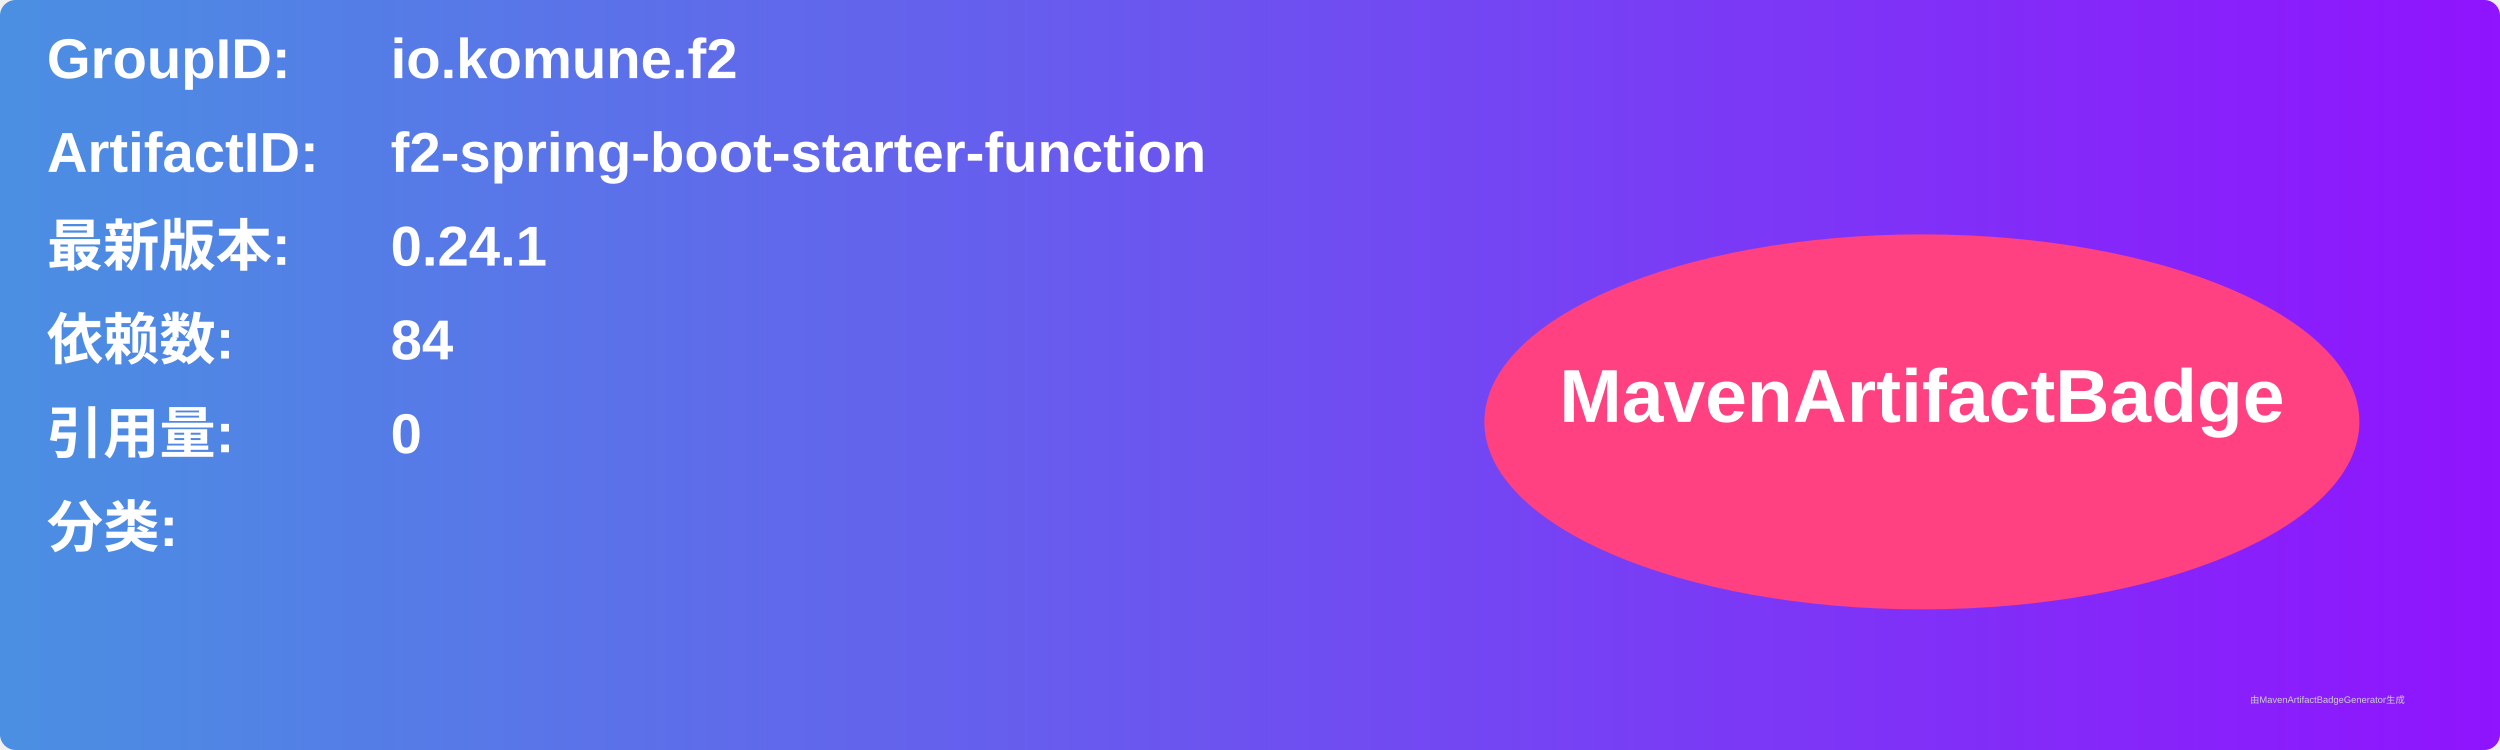
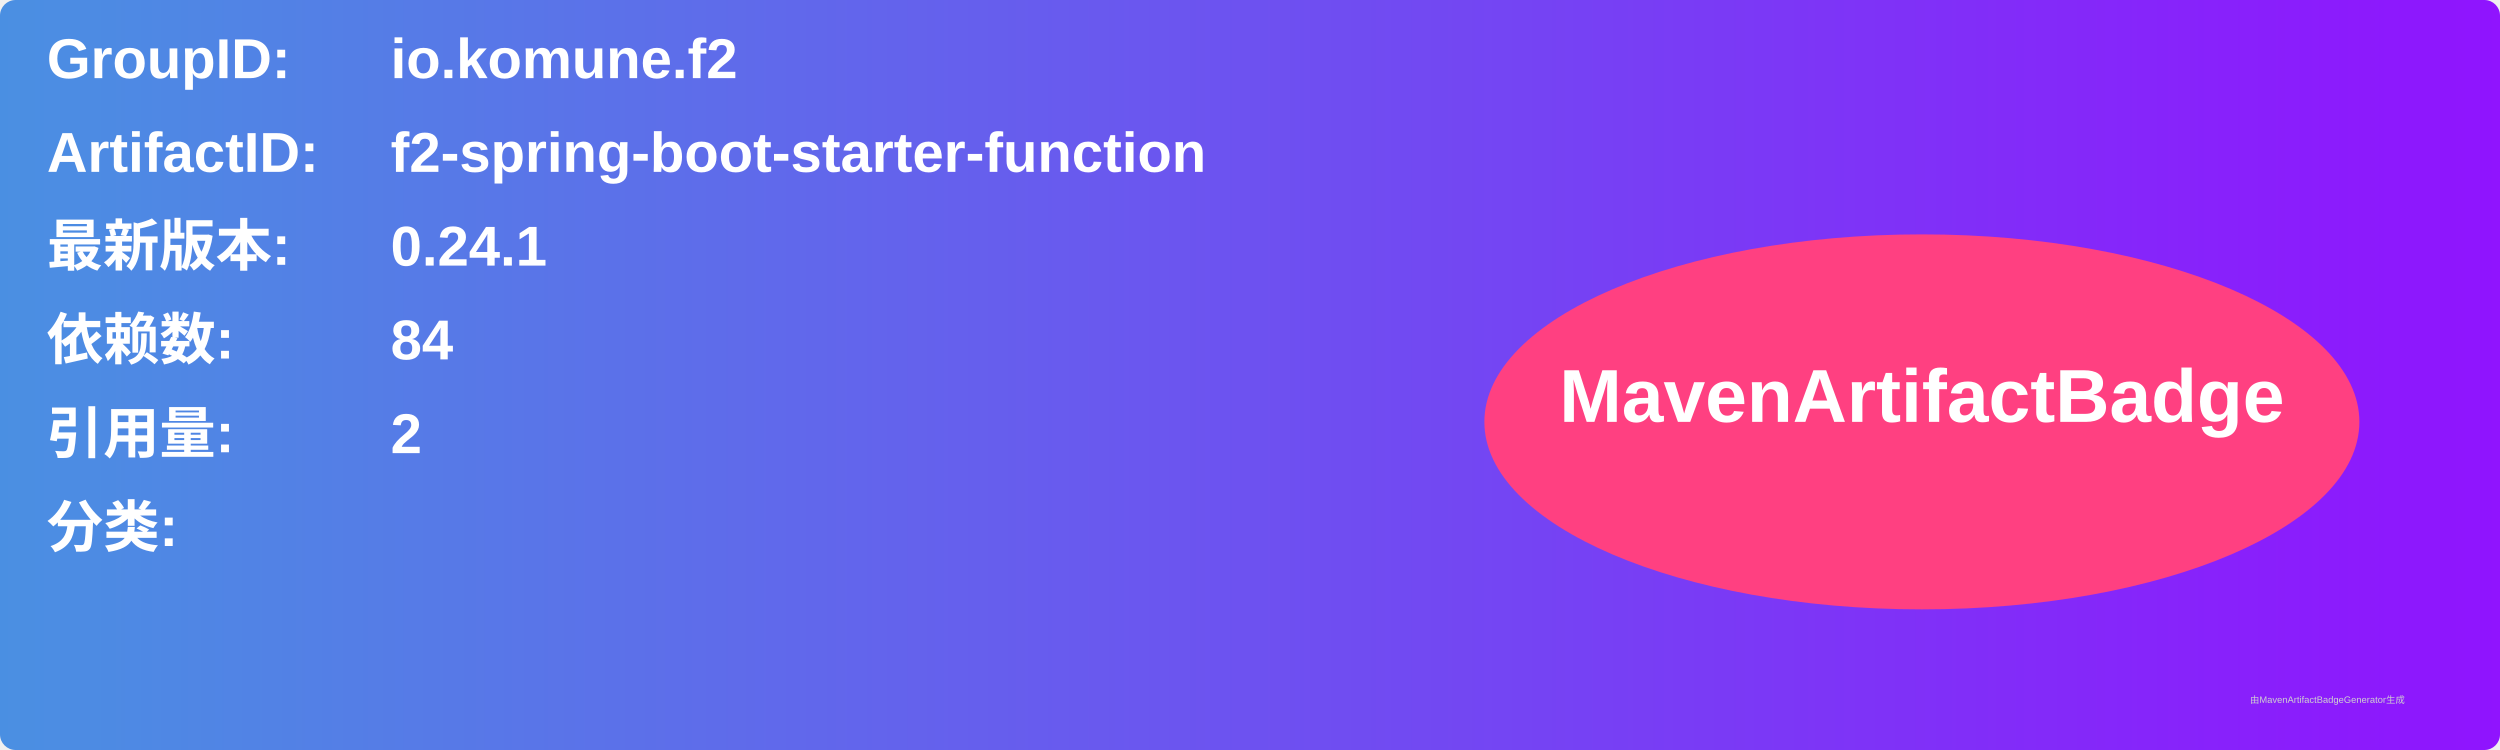
<svg xmlns="http://www.w3.org/2000/svg" width="800" height="240" viewBox="0 0 800 240">
  <linearGradient id="grad" x1="0%" y1="0%" x2="100%" y2="0%">
    <stop offset="0%" stop-color="#4a90e2" />
    <stop offset="100%" stop-color="#9013fe" />
  </linearGradient>
  <rect width="100%" height="100%" rx="5" ry="5" fill="url(#grad)" />
  <g transform="translate(15, 15)">
    <text x="0" y="10" font-family="Arial" font-size="18" fill="white" font-weight="bold" width="260">GroupID:</text>
    <text x="110" y="10" font-family="Arial" font-size="18" fill="white" font-weight="bold" width="460">io.komune.f2</text>
    <text x="0" y="40" font-family="Arial" font-size="18" fill="white" font-weight="bold" width="260">ArtifactID:</text>
    <text x="110" y="40" font-family="Arial" font-size="18" fill="white" font-weight="bold" width="460">f2-spring-boot-starter-function</text>
    <text x="0" y="70" font-family="Arial" font-size="18" fill="white" font-weight="bold">最新版本:</text>
    <text x="110" y="70" font-family="Arial" font-size="18" fill="white" font-weight="bold">
      <tspan font-weight="bold">0.24.1</tspan>
    </text>
    <text x="0" y="100" font-family="Arial" font-size="18" fill="white" font-weight="bold">依赖数: </text>
    <text x="110" y="100" font-family="Arial" font-size="18" fill="white">
      <tspan font-weight="bold">84</tspan>
    </text>
    <text x="0" y="130" font-family="Arial" font-size="18" fill="white" font-weight="bold">引用量: </text>
    <text x="110" y="130" font-family="Arial" font-size="18" fill="white">
-       <tspan font-weight="bold">0</tspan>
+       <tspan font-weight="bold">2</tspan>
    </text>
    <text x="0" y="160" font-family="Arial" font-size="18" fill="white" font-weight="bold">分类:</text>
    <text x="10" y="190" font-family="Arial" font-size="10" fill="white">
      <tspan font-weight="bold" />
    </text>
    <ellipse cx="600" cy="120" rx="140" ry="60" fill="#ff4081" />
    <text x="600" y="120" text-anchor="middle" font-family="Arial" font-size="24" fill="white" font-weight="bold">MavenArtifactBadge</text>
  </g>
  <text x="720" y="225" font-family="Arial" font-size="3" fill="#d0d0d0">由MavenArtifactBadgeGenerator生成</text>
</svg>
